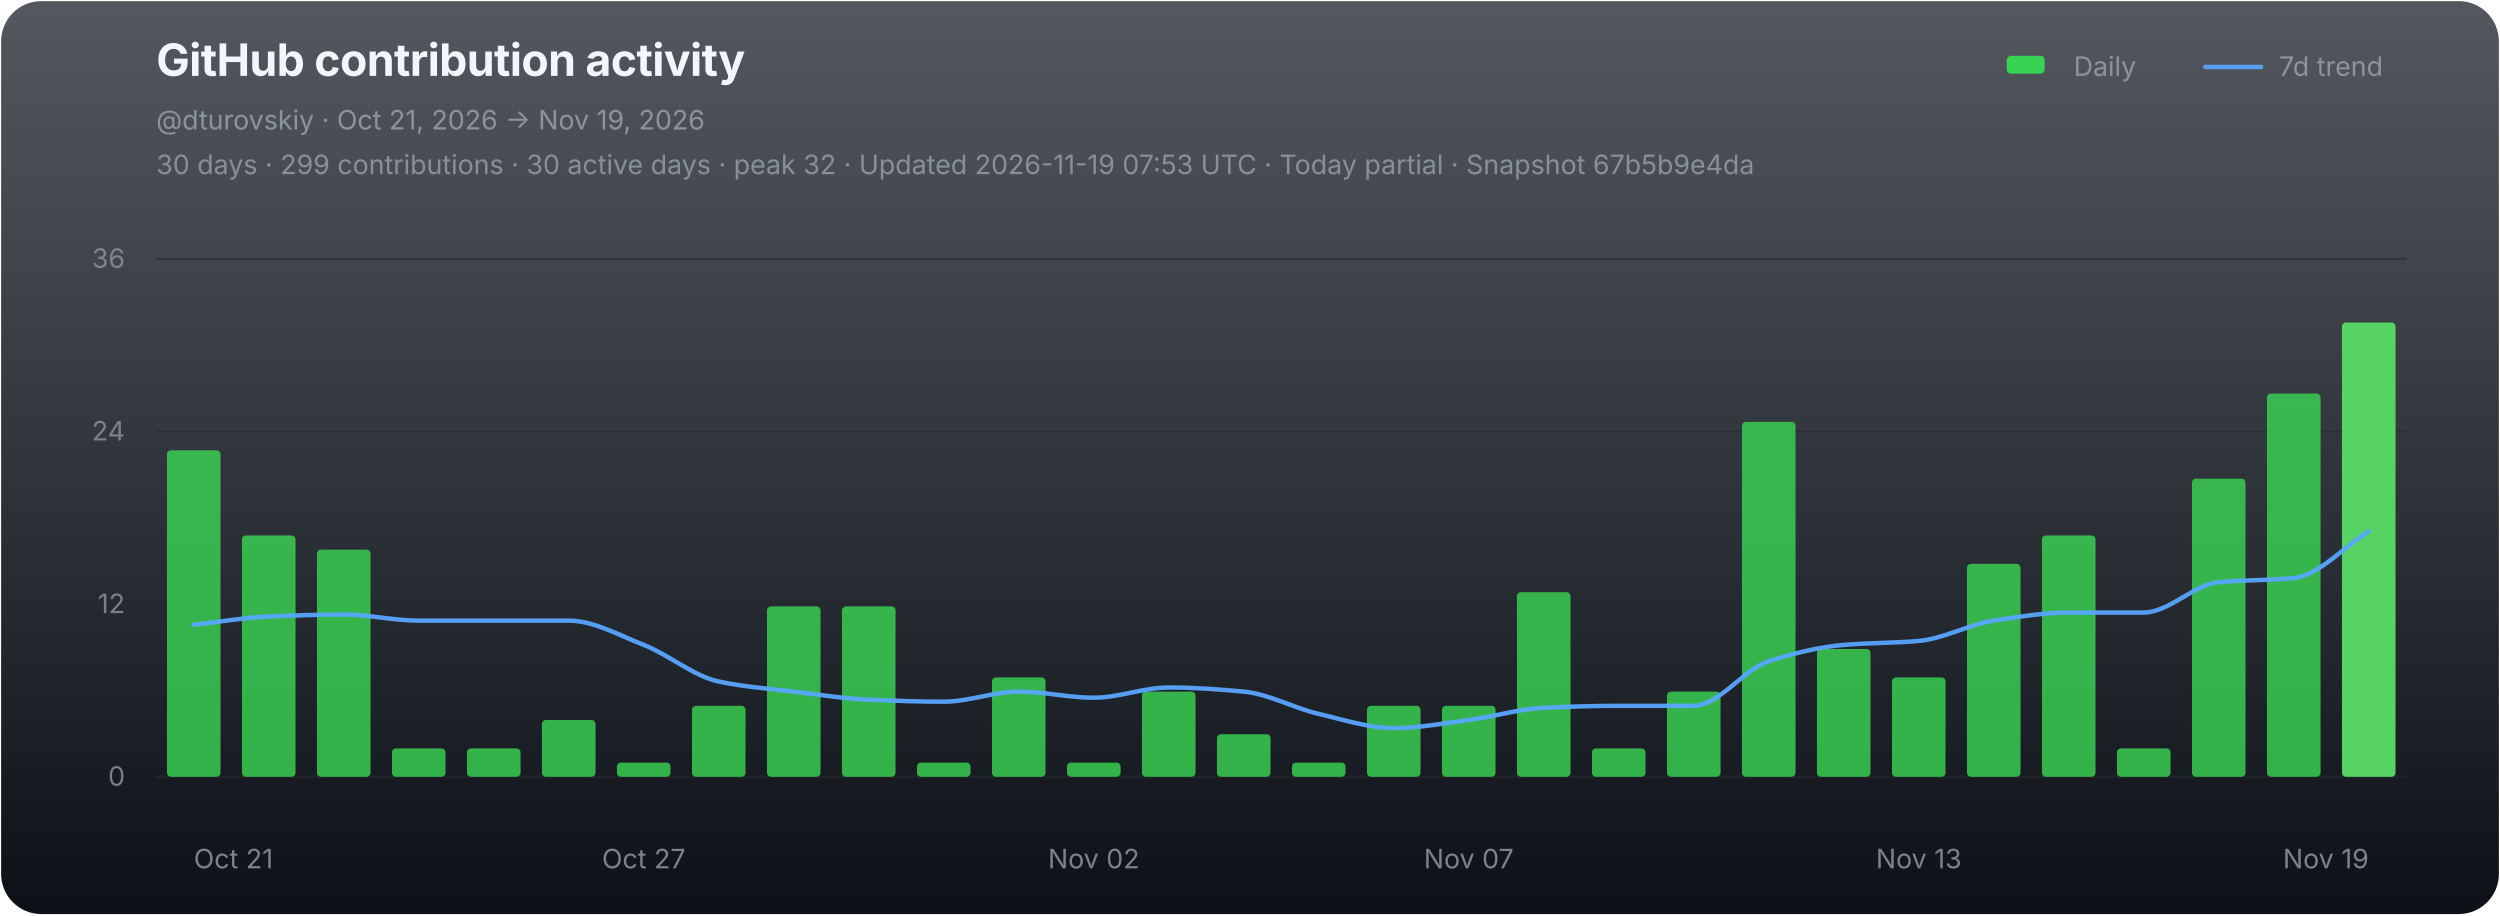
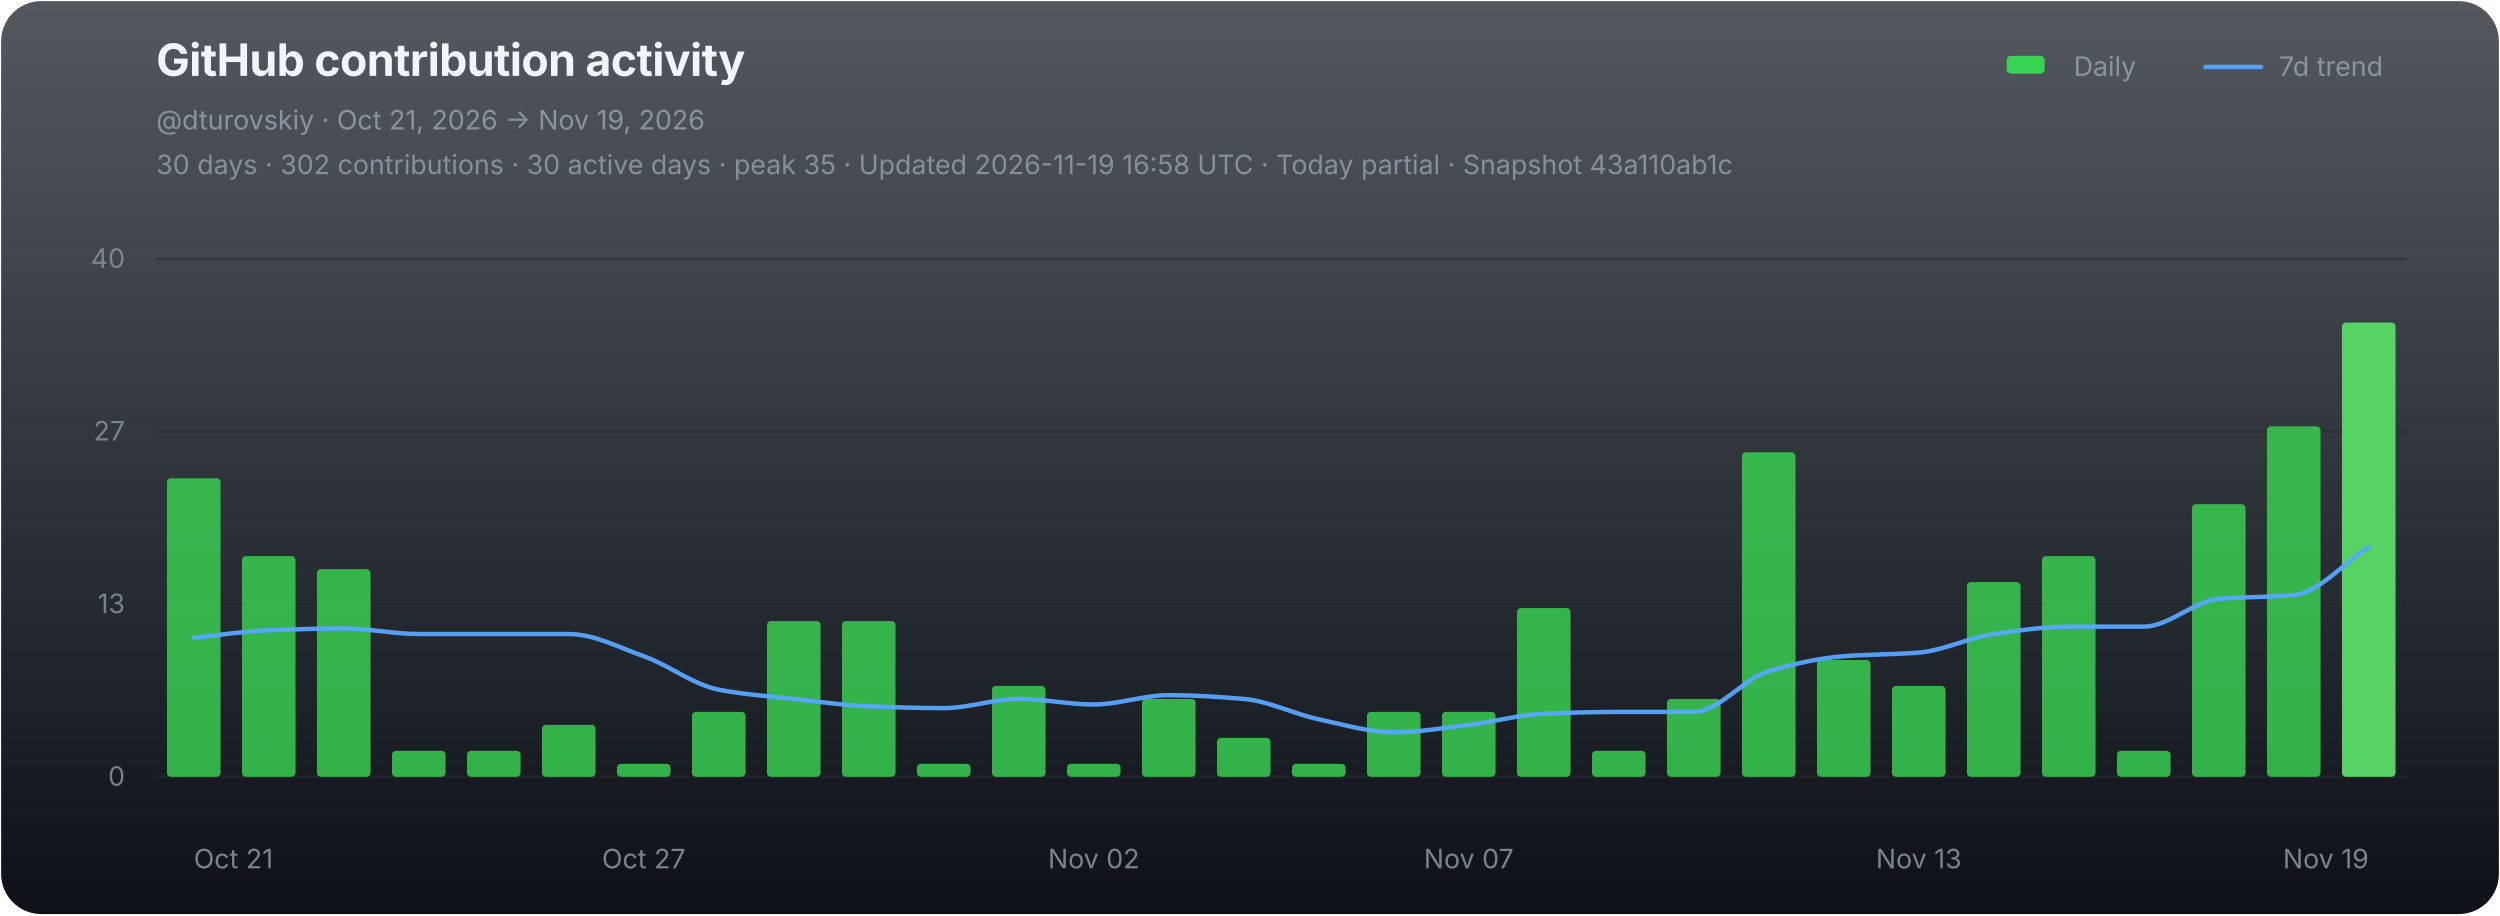
<svg xmlns="http://www.w3.org/2000/svg" width="1120" height="410" viewBox="0 0 1120 410" role="img" aria-labelledby="chart-title chart-desc">
  <defs>
    <linearGradient id="chart-bg" x1="0" y1="0" x2="0" y2="1">
      <stop offset="0" stop-color="#111821" stop-opacity="0.72" />
      <stop offset="1" stop-color="#0d1117" stop-opacity="1" />
    </linearGradient>
  </defs>
  <rect x="0.5" y="0.5" width="1119" height="409" rx="18" fill="url(#chart-bg)" stroke="none" />
  <g font-family="-apple-system,BlinkMacSystemFont,'Segoe UI',sans-serif">
    <text x="70" y="34" fill="#f0f6fc" font-size="20" font-weight="700" letter-spacing="-0.25">GitHub contribution activity</text>
    <text x="70" y="58" fill="#8b949e" font-size="12">@dturovskiy · Oct 21, 2026 → Nov 19, 2026</text>
-     <text x="70" y="78" fill="#8b949e" font-size="12" opacity="0.94">30 days · 299 contributions · 30 active days · peak 32 · Updated 2026-11-19 07:53 UTC · Today partial · Snapshot 67b5b9e4da</text>
+     <text x="70" y="78" fill="#8b949e" font-size="12" opacity="0.94">30 days · 302 contributions · 30 active days · peak 35 · Updated 2026-11-19 16:58 UTC · Today partial · Snapshot 43a110ab1c</text>
    <g transform="translate(896,30)" font-size="12" fill="#8b949e">
      <rect x="3" y="-5" width="17" height="8" rx="2" fill="#39d353" />
      <text x="33" y="4">Daily</text>
      <line x1="92" y1="0" x2="117" y2="0" stroke="#58a6ff" stroke-width="2" stroke-linecap="round" opacity="0.92" />
      <text x="125" y="4">7d trend</text>
    </g>
    <line x1="70" y1="116.00" x2="1078" y2="116.00" stroke="#21262d" stroke-width="1" opacity="0.52" />
-     <text x="56" y="120.00" fill="#8b949e" font-size="12" text-anchor="end" opacity="0.82">36</text>
+     <text x="56" y="120.00" fill="#8b949e" font-size="12" text-anchor="end" opacity="0.82">40</text>
    <line x1="70" y1="193.33" x2="1078" y2="193.33" stroke="#21262d" stroke-width="1" opacity="0.52" />
-     <text x="56" y="197.33" fill="#8b949e" font-size="12" text-anchor="end" opacity="0.82">24</text>
+     <text x="56" y="197.33" fill="#8b949e" font-size="12" text-anchor="end" opacity="0.82">27</text>
    <line x1="70" y1="270.67" x2="1078" y2="270.67" stroke="#21262d" stroke-width="1" opacity="0.52" />
-     <text x="56" y="274.67" fill="#8b949e" font-size="12" text-anchor="end" opacity="0.82">12</text>
+     <text x="56" y="274.67" fill="#8b949e" font-size="12" text-anchor="end" opacity="0.82">13</text>
    <line x1="70" y1="348.00" x2="1078" y2="348.00" stroke="#21262d" stroke-width="1" opacity="0.9" />
    <text x="56" y="352.00" fill="#8b949e" font-size="12" text-anchor="end" opacity="0.82">0</text>
    <g data-chart-series="daily-bars">
-       <rect data-series="daily" x="74.8" y="201.73" width="24" height="146.27" rx="1.8" fill="#39d353" opacity="0.82" />
-       <rect data-series="daily" x="108.4" y="239.89" width="24" height="108.11" rx="1.8" fill="#39d353" opacity="0.82" />
-       <rect data-series="daily" x="142" y="246.25" width="24" height="101.75" rx="1.8" fill="#39d353" opacity="0.82" />
-       <rect data-series="daily" x="175.6" y="335.28" width="24" height="12.72" rx="1.8" fill="#39d353" opacity="0.82" />
-       <rect data-series="daily" x="209.2" y="335.28" width="24" height="12.72" rx="1.8" fill="#39d353" opacity="0.82" />
-       <rect data-series="daily" x="242.8" y="322.56" width="24" height="25.44" rx="1.8" fill="#39d353" opacity="0.82" />
-       <rect data-series="daily" x="276.4" y="341.64" width="24" height="6.36" rx="1.8" fill="#39d353" opacity="0.82" />
-       <rect data-series="daily" x="310" y="316.2" width="24" height="31.8" rx="1.8" fill="#39d353" opacity="0.82" />
-       <rect data-series="daily" x="343.6" y="271.68" width="24" height="76.32" rx="1.8" fill="#39d353" opacity="0.82" />
-       <rect data-series="daily" x="377.2" y="271.68" width="24" height="76.32" rx="1.8" fill="#39d353" opacity="0.82" />
-       <rect data-series="daily" x="410.8" y="341.64" width="24" height="6.36" rx="1.8" fill="#39d353" opacity="0.82" />
-       <rect data-series="daily" x="444.4" y="303.48" width="24" height="44.52" rx="1.8" fill="#39d353" opacity="0.82" />
-       <rect data-series="daily" x="478" y="341.64" width="24" height="6.36" rx="1.8" fill="#39d353" opacity="0.82" />
-       <rect data-series="daily" x="511.6" y="309.84" width="24" height="38.16" rx="1.8" fill="#39d353" opacity="0.82" />
-       <rect data-series="daily" x="545.2" y="328.92" width="24" height="19.08" rx="1.8" fill="#39d353" opacity="0.82" />
-       <rect data-series="daily" x="578.8" y="341.64" width="24" height="6.36" rx="1.8" fill="#39d353" opacity="0.82" />
-       <rect data-series="daily" x="612.4" y="316.2" width="24" height="31.8" rx="1.8" fill="#39d353" opacity="0.82" />
-       <rect data-series="daily" x="646" y="316.2" width="24" height="31.8" rx="1.8" fill="#39d353" opacity="0.82" />
-       <rect data-series="daily" x="679.6" y="265.32" width="24" height="82.68" rx="1.8" fill="#39d353" opacity="0.82" />
-       <rect data-series="daily" x="713.2" y="335.28" width="24" height="12.72" rx="1.8" fill="#39d353" opacity="0.82" />
-       <rect data-series="daily" x="746.8" y="309.84" width="24" height="38.16" rx="1.8" fill="#39d353" opacity="0.82" />
-       <rect data-series="daily" x="780.4" y="189.01" width="24" height="158.99" rx="1.8" fill="#39d353" opacity="0.82" />
-       <rect data-series="daily" x="814" y="290.76" width="24" height="57.24" rx="1.8" fill="#39d353" opacity="0.82" />
-       <rect data-series="daily" x="847.6" y="303.48" width="24" height="44.52" rx="1.8" fill="#39d353" opacity="0.82" />
-       <rect data-series="daily" x="881.2" y="252.61" width="24" height="95.39" rx="1.8" fill="#39d353" opacity="0.82" />
-       <rect data-series="daily" x="914.8" y="239.89" width="24" height="108.11" rx="1.8" fill="#39d353" opacity="0.82" />
-       <rect data-series="daily" x="948.4" y="335.28" width="24" height="12.72" rx="1.8" fill="#39d353" opacity="0.82" />
-       <rect data-series="daily" x="982" y="214.45" width="24" height="133.55" rx="1.8" fill="#39d353" opacity="0.82" />
-       <rect data-series="daily" x="1015.6" y="176.29" width="24" height="171.71" rx="1.8" fill="#39d353" opacity="0.82" />
+       <rect data-series="daily" x="74.8" y="214.27" width="24" height="133.73" rx="1.8" fill="#39d353" opacity="0.82" />
+       <rect data-series="daily" x="108.4" y="249.15" width="24" height="98.85" rx="1.8" fill="#39d353" opacity="0.82" />
+       <rect data-series="daily" x="142" y="254.97" width="24" height="93.03" rx="1.8" fill="#39d353" opacity="0.82" />
+       <rect data-series="daily" x="175.6" y="336.37" width="24" height="11.63" rx="1.8" fill="#39d353" opacity="0.82" />
+       <rect data-series="daily" x="209.2" y="336.37" width="24" height="11.63" rx="1.8" fill="#39d353" opacity="0.82" />
+       <rect data-series="daily" x="242.8" y="324.74" width="24" height="23.26" rx="1.8" fill="#39d353" opacity="0.82" />
+       <rect data-series="daily" x="276.4" y="342.19" width="24" height="5.81" rx="1.8" fill="#39d353" opacity="0.82" />
+       <rect data-series="daily" x="310" y="318.93" width="24" height="29.07" rx="1.8" fill="#39d353" opacity="0.82" />
+       <rect data-series="daily" x="343.6" y="278.23" width="24" height="69.77" rx="1.8" fill="#39d353" opacity="0.82" />
+       <rect data-series="daily" x="377.2" y="278.23" width="24" height="69.77" rx="1.8" fill="#39d353" opacity="0.82" />
+       <rect data-series="daily" x="410.8" y="342.19" width="24" height="5.81" rx="1.8" fill="#39d353" opacity="0.82" />
+       <rect data-series="daily" x="444.4" y="307.3" width="24" height="40.7" rx="1.8" fill="#39d353" opacity="0.82" />
+       <rect data-series="daily" x="478" y="342.19" width="24" height="5.81" rx="1.8" fill="#39d353" opacity="0.82" />
+       <rect data-series="daily" x="511.6" y="313.11" width="24" height="34.89" rx="1.8" fill="#39d353" opacity="0.82" />
+       <rect data-series="daily" x="545.2" y="330.56" width="24" height="17.44" rx="1.8" fill="#39d353" opacity="0.82" />
+       <rect data-series="daily" x="578.8" y="342.19" width="24" height="5.81" rx="1.8" fill="#39d353" opacity="0.82" />
+       <rect data-series="daily" x="612.4" y="318.93" width="24" height="29.07" rx="1.8" fill="#39d353" opacity="0.82" />
+       <rect data-series="daily" x="646" y="318.93" width="24" height="29.07" rx="1.8" fill="#39d353" opacity="0.82" />
+       <rect data-series="daily" x="679.6" y="272.41" width="24" height="75.59" rx="1.8" fill="#39d353" opacity="0.82" />
+       <rect data-series="daily" x="713.2" y="336.37" width="24" height="11.63" rx="1.8" fill="#39d353" opacity="0.82" />
+       <rect data-series="daily" x="746.8" y="313.11" width="24" height="34.89" rx="1.8" fill="#39d353" opacity="0.82" />
+       <rect data-series="daily" x="780.4" y="202.64" width="24" height="145.36" rx="1.8" fill="#39d353" opacity="0.82" />
+       <rect data-series="daily" x="814" y="295.67" width="24" height="52.33" rx="1.8" fill="#39d353" opacity="0.82" />
+       <rect data-series="daily" x="847.6" y="307.3" width="24" height="40.7" rx="1.8" fill="#39d353" opacity="0.82" />
+       <rect data-series="daily" x="881.2" y="260.78" width="24" height="87.22" rx="1.8" fill="#39d353" opacity="0.82" />
+       <rect data-series="daily" x="914.8" y="249.15" width="24" height="98.85" rx="1.8" fill="#39d353" opacity="0.82" />
+       <rect data-series="daily" x="948.4" y="336.37" width="24" height="11.63" rx="1.8" fill="#39d353" opacity="0.82" />
+       <rect data-series="daily" x="982" y="225.89" width="24" height="122.11" rx="1.8" fill="#39d353" opacity="0.82" />
+       <rect data-series="daily" x="1015.6" y="191.01" width="24" height="156.99" rx="1.8" fill="#39d353" opacity="0.82" />
      <rect data-series="daily" x="1049.2" y="144.49" width="24" height="203.51" rx="1.8" fill="#56d364" opacity="1" />
    </g>
-     <path data-series="trend" d="M 86.80 279.89 C 98.00 278.66, 109.20 276.68, 120.40 276.20 C 131.60 275.72, 142.80 275.31, 154.00 275.31 C 165.20 275.31, 176.40 278.04, 187.60 278.04 C 198.80 278.04, 210.00 278.04, 221.20 278.04 C 232.40 278.04, 243.60 278.04, 254.80 278.04 C 266.00 278.04, 277.20 284.56, 288.40 288.92 C 299.60 293.28, 310.80 302.97, 322.00 305.33 C 333.20 307.69, 344.40 308.50, 355.60 309.84 C 366.80 311.18, 378.00 312.99, 389.20 313.47 C 400.40 313.94, 411.60 314.36, 422.80 314.36 C 434.00 314.36, 445.20 309.84, 456.40 309.84 C 467.60 309.84, 478.80 312.58, 490.00 312.58 C 501.20 312.58, 512.40 308.00, 523.60 308.00 C 534.80 308.00, 546.00 308.80, 557.20 309.84 C 568.40 310.88, 579.60 317.24, 590.80 319.83 C 602.00 322.42, 613.20 326.19, 624.40 326.19 C 635.60 326.19, 646.80 324.01, 658.00 322.56 C 669.20 321.11, 680.40 317.60, 691.60 317.09 C 702.80 316.58, 714.00 316.20, 725.20 316.20 C 736.40 316.20, 747.60 316.20, 758.80 316.20 C 770.00 316.20, 781.20 299.80, 792.40 296.23 C 803.60 292.66, 814.80 289.87, 826.00 288.92 C 837.20 287.96, 848.40 288.13, 859.60 287.14 C 870.80 286.15, 882.00 279.77, 893.20 278.04 C 904.40 276.32, 915.60 274.42, 926.80 274.42 C 938.00 274.42, 949.20 274.42, 960.40 274.42 C 971.60 274.42, 982.80 261.89, 994.00 260.81 C 1005.20 259.73, 1016.40 260.09, 1027.60 258.96 C 1038.80 257.83, 1050.00 245.02, 1061.20 238.04" fill="none" stroke="#58a6ff" stroke-width="2" stroke-linejoin="round" stroke-linecap="round" opacity="0.94" vector-effect="non-scaling-stroke" />
+     <path data-series="trend" d="M 86.80 285.73 C 98.00 284.60, 109.20 282.79, 120.40 282.35 C 131.60 281.92, 142.80 281.54, 154.00 281.54 C 165.20 281.54, 176.40 284.04, 187.60 284.04 C 198.80 284.04, 210.00 284.04, 221.20 284.04 C 232.40 284.04, 243.60 284.04, 254.80 284.04 C 266.00 284.04, 277.20 290.00, 288.40 293.98 C 299.60 297.97, 310.80 306.83, 322.00 308.98 C 333.20 311.14, 344.40 311.89, 355.60 313.11 C 366.80 314.34, 378.00 315.99, 389.20 316.43 C 400.40 316.86, 411.60 317.24, 422.80 317.24 C 434.00 317.24, 445.20 313.11, 456.40 313.11 C 467.60 313.11, 478.80 315.61, 490.00 315.61 C 501.20 315.61, 512.40 311.43, 523.60 311.43 C 534.80 311.43, 546.00 312.16, 557.20 313.11 C 568.40 314.06, 579.60 319.87, 590.80 322.24 C 602.00 324.61, 613.20 328.06, 624.40 328.06 C 635.60 328.06, 646.80 326.07, 658.00 324.74 C 669.20 323.41, 680.40 320.21, 691.60 319.74 C 702.80 319.27, 714.00 318.93, 725.20 318.93 C 736.40 318.93, 747.60 318.93, 758.80 318.93 C 770.00 318.93, 781.20 303.93, 792.40 300.67 C 803.60 297.41, 814.80 294.86, 826.00 293.98 C 837.20 293.11, 848.40 293.26, 859.60 292.35 C 870.80 291.45, 882.00 285.62, 893.20 284.04 C 904.40 282.46, 915.60 280.73, 926.80 280.73 C 938.00 280.73, 949.20 280.73, 960.40 280.73 C 971.60 280.73, 982.80 269.27, 994.00 268.28 C 1005.20 267.29, 1016.40 267.64, 1027.60 266.60 C 1038.80 265.55, 1050.00 252.22, 1061.20 245.02" fill="none" stroke="#58a6ff" stroke-width="2" stroke-linejoin="round" stroke-linecap="round" opacity="0.94" vector-effect="non-scaling-stroke" />
    <text x="86.80" y="389" fill="#8b949e" font-size="12" text-anchor="start" opacity="0.86">Oct 21</text>
    <text x="288.40" y="389" fill="#8b949e" font-size="12" text-anchor="middle" opacity="0.86">Oct 27</text>
    <text x="490.00" y="389" fill="#8b949e" font-size="12" text-anchor="middle" opacity="0.86">Nov 02</text>
    <text x="658.00" y="389" fill="#8b949e" font-size="12" text-anchor="middle" opacity="0.86">Nov 07</text>
    <text x="859.60" y="389" fill="#8b949e" font-size="12" text-anchor="middle" opacity="0.86">Nov 13</text>
    <text x="1061.20" y="389" fill="#8b949e" font-size="12" text-anchor="end" opacity="0.86">Nov 19</text>
  </g>
</svg>
